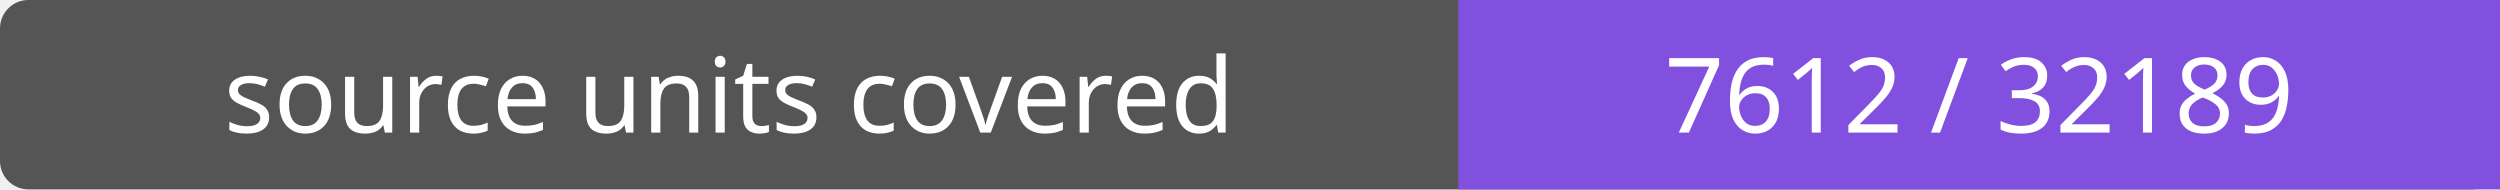
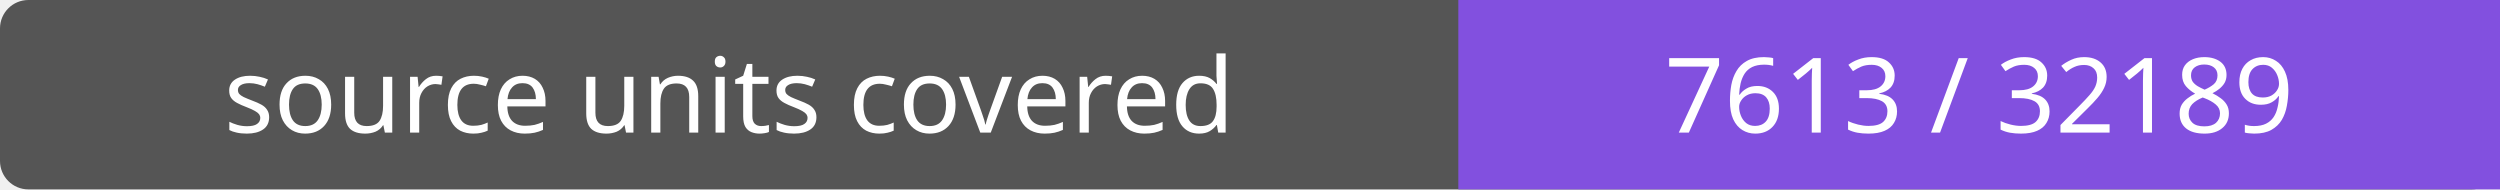
- <svg xmlns="http://www.w3.org/2000/svg" width="264" height="20" role="img" aria-label="source units covered: 7612 / 32189">
+ <svg xmlns="http://www.w3.org/2000/svg" width="264" height="20" role="img" aria-label="source units covered: 7613 / 32189">
  <rect width="264" height="20" rx="3" fill="#555" />
  <path fill="#8250df" d="M154 0h110v20H154z" />
  <g fill="#fff" text-anchor="middle" font-family="Verdana,sans-serif" font-size="11">
    <text x="77.0" y="14">source units covered</text>
-     <text x="209.0" y="14">7612 / 32189</text>
+     <text x="209.0" y="14">7613 / 32189</text>
  </g>
</svg>
